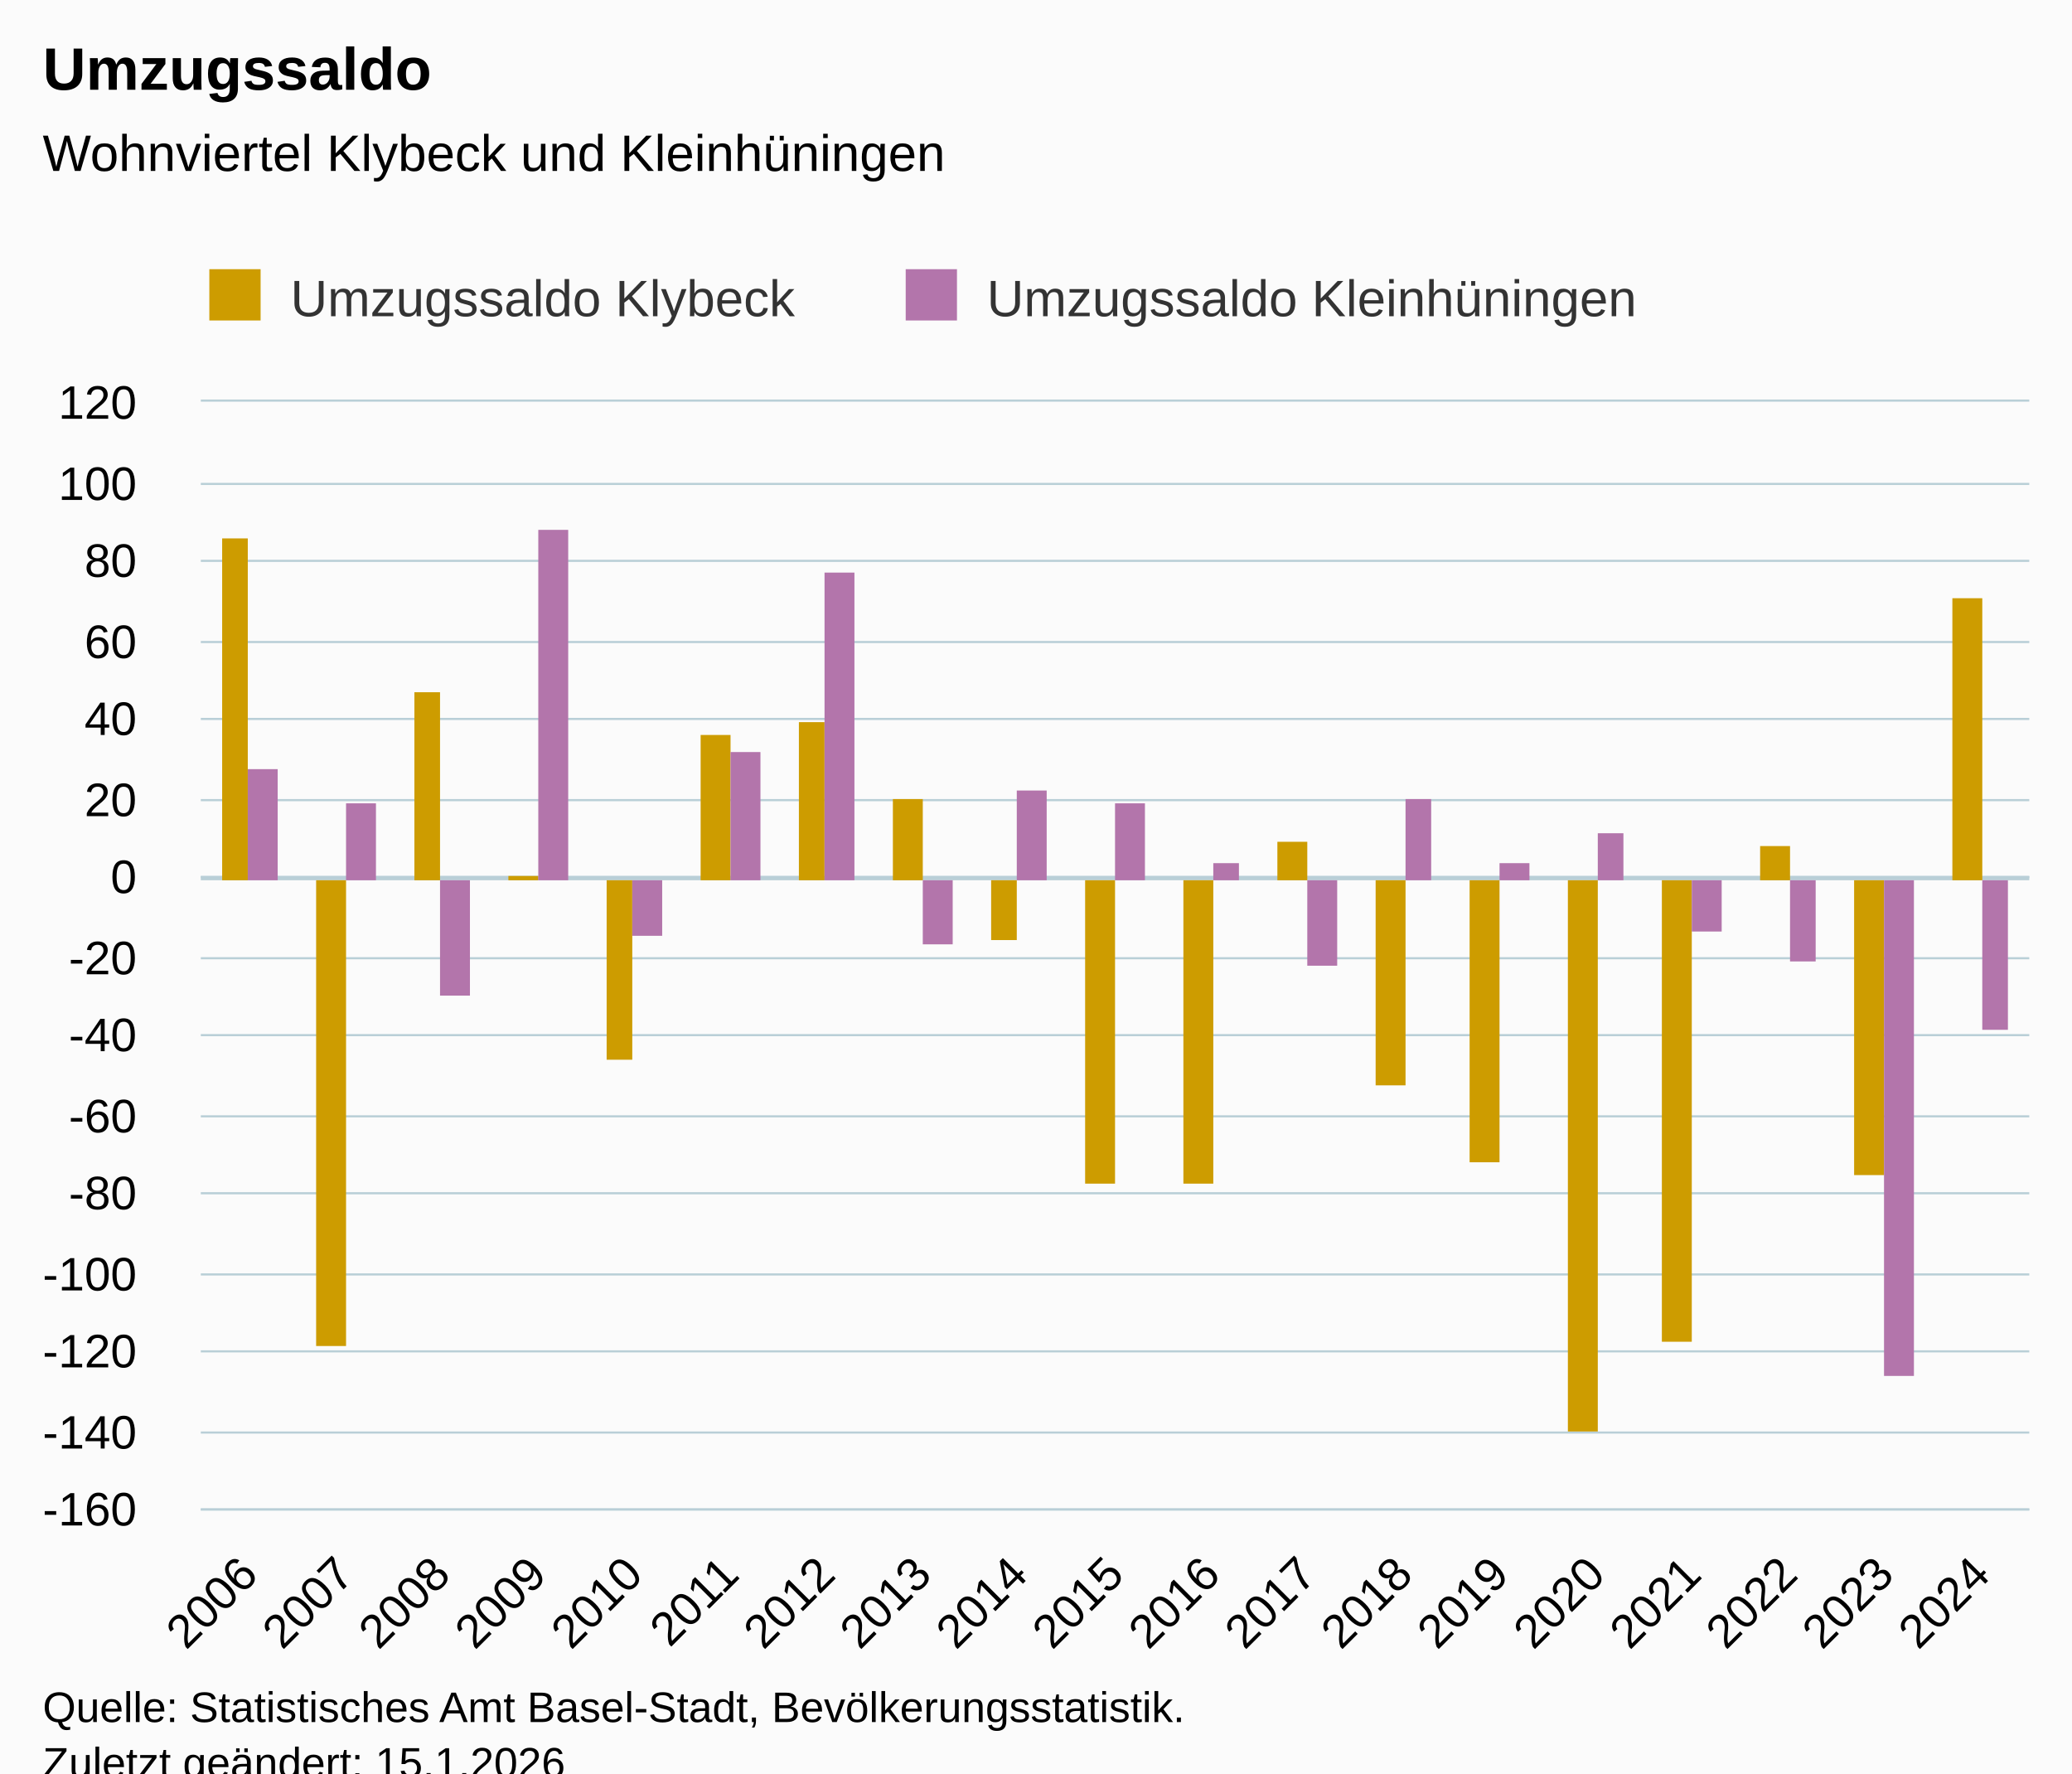
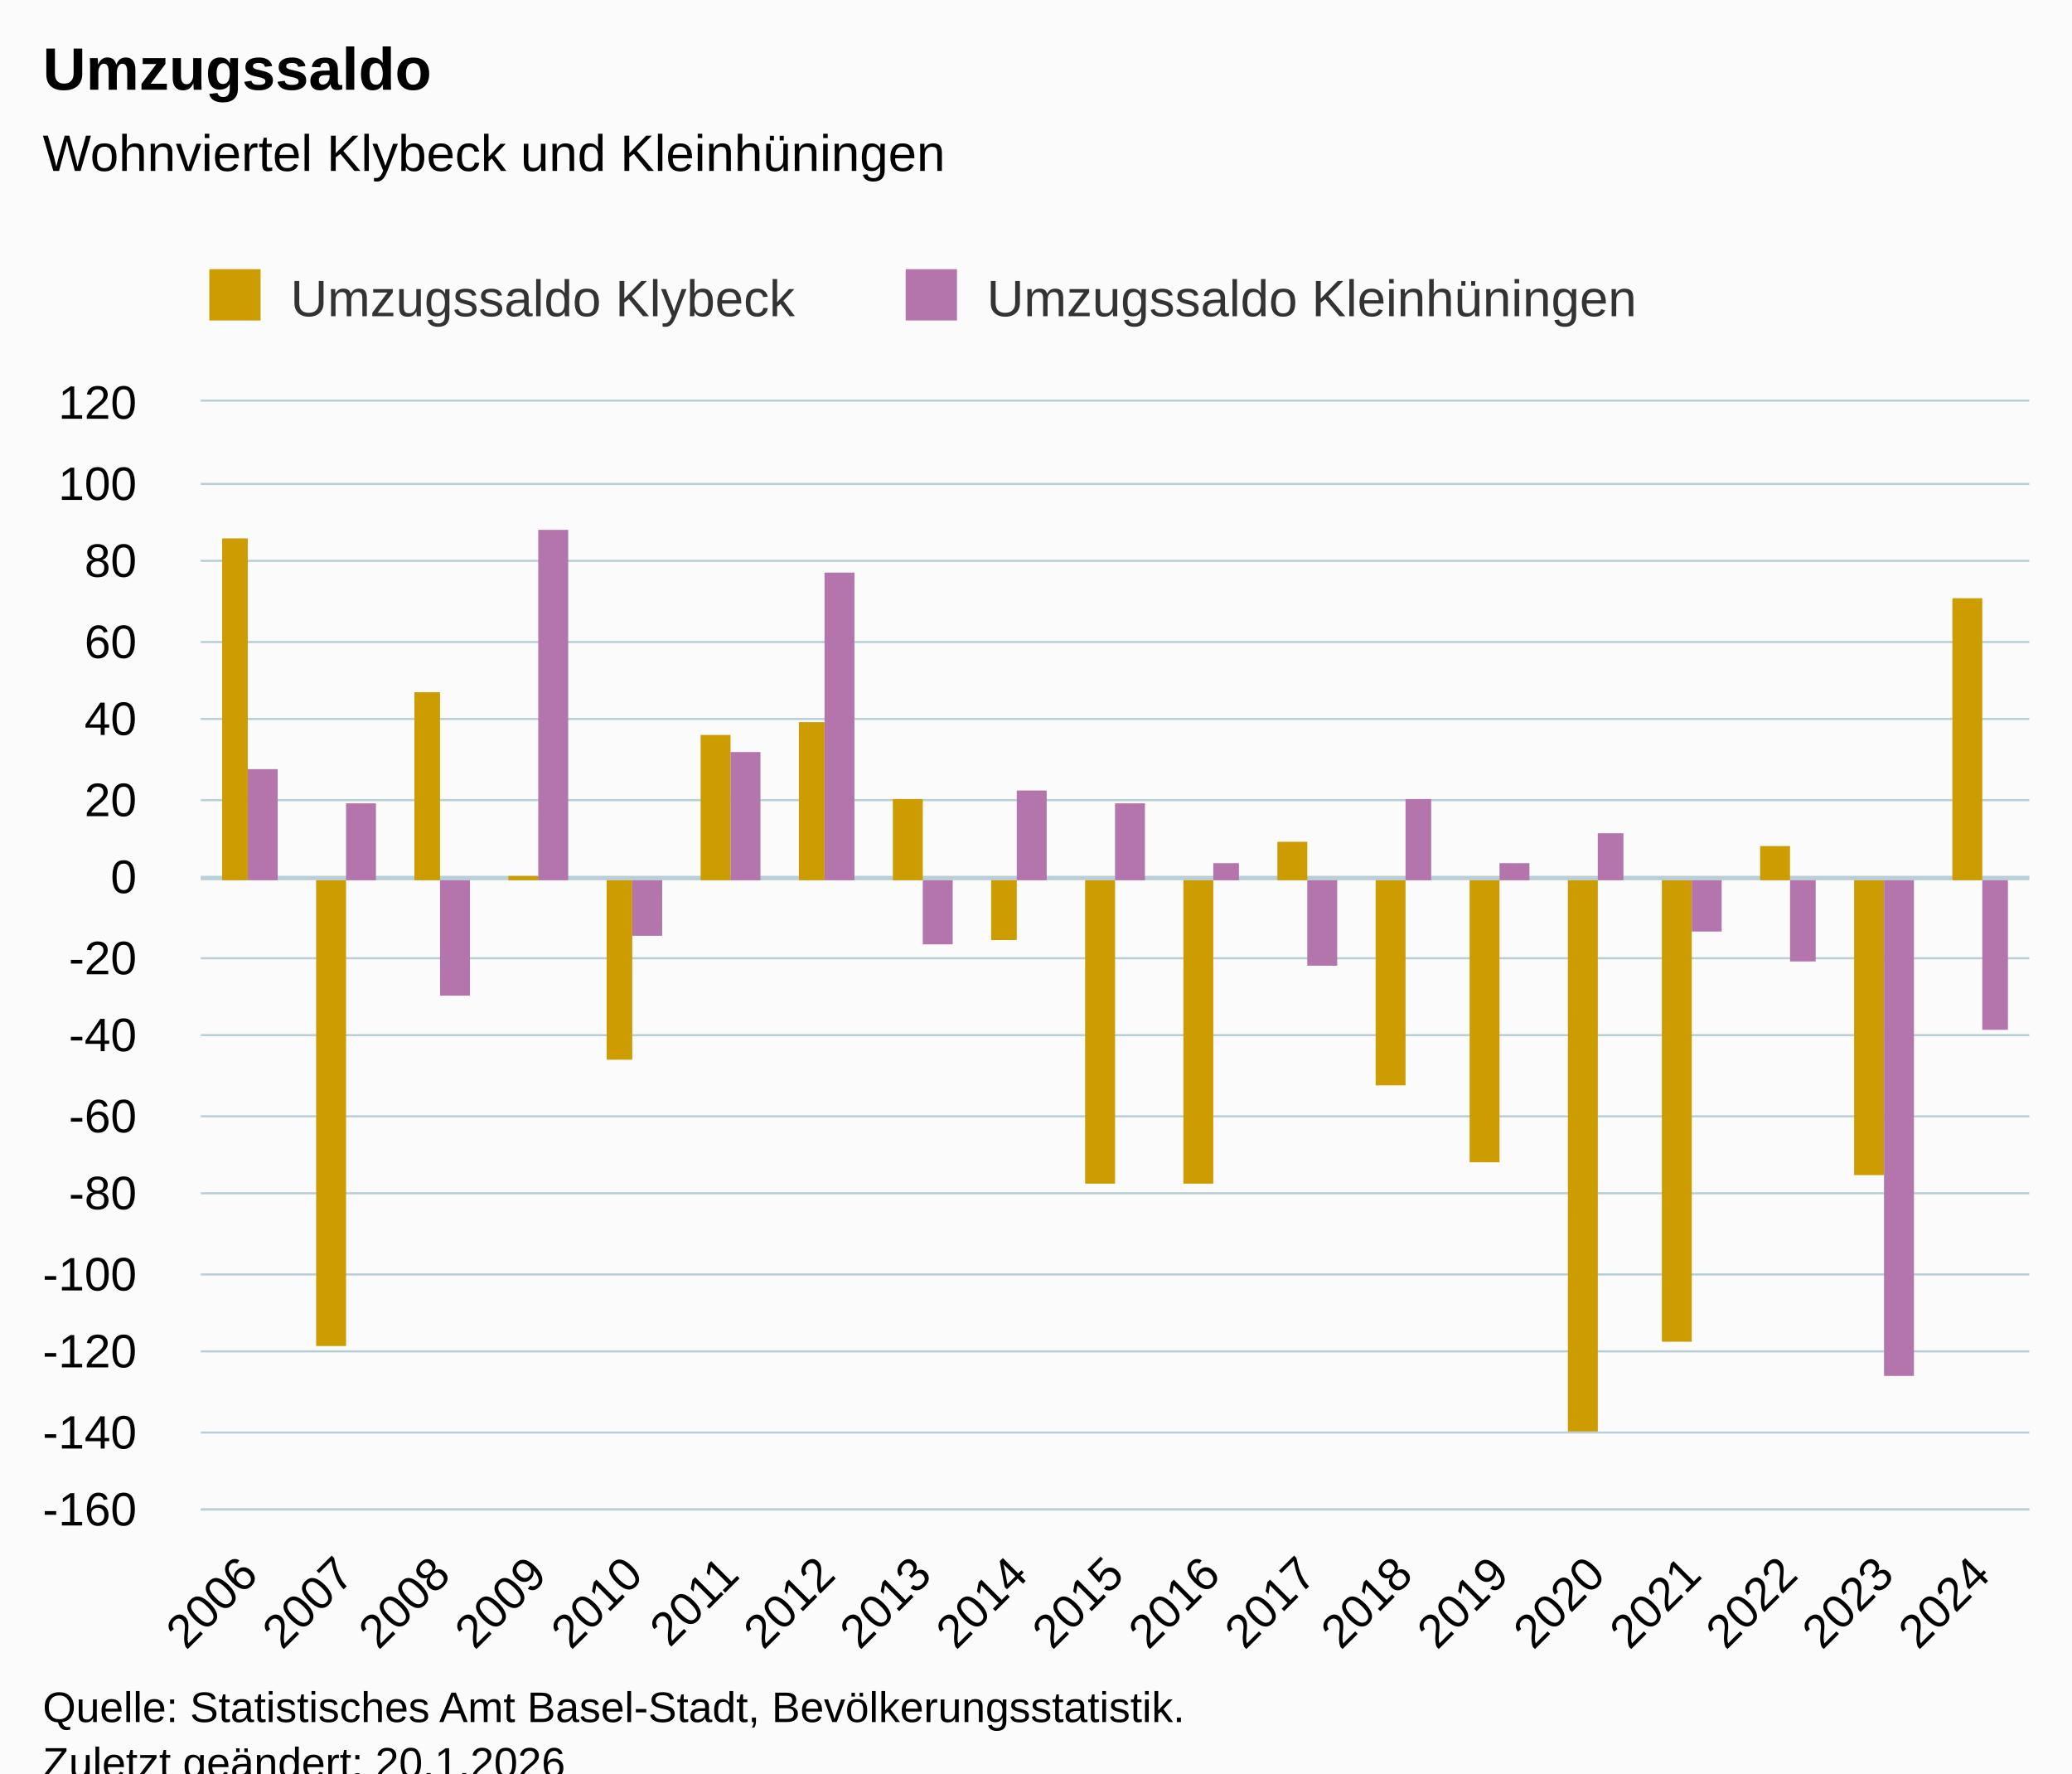
<svg xmlns="http://www.w3.org/2000/svg" version="1.1" class="highcharts-root" style="font-family:Arial;font-size:12px;" viewBox="0 0 485 415">
  <defs>
-     <clipPath id="highcharts-shlf5tj-45-">
+     <clipPath id="highcharts-kfglb5v-45-">
      <rect x="0" y="0" width="428" height="259" fill="none" />
    </clipPath>
-     <clipPath id="highcharts-shlf5tj-65-">
+     <clipPath id="highcharts-kfglb5v-65-">
      <rect x="0" y="0" width="428" height="259" fill="none" />
    </clipPath>
-     <clipPath id="highcharts-shlf5tj-85-">
+     <clipPath id="highcharts-kfglb5v-85-">
      <rect x="47" y="94" width="428" height="259" fill="none" />
    </clipPath>
  </defs>
  <rect fill="#fbfbfb" class="highcharts-background" x="0" y="0" width="485" height="428" rx="0" ry="0" />
  <rect fill="none" class="highcharts-plot-background" x="47" y="94" width="428" height="259" />
  <g class="highcharts-pane-group" data-z-index="0" />
  <g class="highcharts-plot-lines-0" data-z-index="0">
    <path fill="none" class="highcharts-plot-line " stroke="#B9CFD7" stroke-width="1" d="M 47 205.5 L 475 205.5" />
  </g>
  <g class="highcharts-grid highcharts-xaxis-grid" data-z-index="1">
    <path fill="none" data-z-index="1" class="highcharts-grid-line" d="M 69.5 94 L 69.5 353" opacity="1" />
    <path fill="none" data-z-index="1" class="highcharts-grid-line" d="M 91.5 94 L 91.5 353" opacity="1" />
    <path fill="none" data-z-index="1" class="highcharts-grid-line" d="M 114.5 94 L 114.5 353" opacity="1" />
    <path fill="none" data-z-index="1" class="highcharts-grid-line" d="M 136.5 94 L 136.5 353" opacity="1" />
    <path fill="none" data-z-index="1" class="highcharts-grid-line" d="M 159.5 94 L 159.5 353" opacity="1" />
    <path fill="none" data-z-index="1" class="highcharts-grid-line" d="M 181.5 94 L 181.5 353" opacity="1" />
    <path fill="none" data-z-index="1" class="highcharts-grid-line" d="M 204.5 94 L 204.5 353" opacity="1" />
    <path fill="none" data-z-index="1" class="highcharts-grid-line" d="M 226.5 94 L 226.5 353" opacity="1" />
    <path fill="none" data-z-index="1" class="highcharts-grid-line" d="M 249.5 94 L 249.5 353" opacity="1" />
    <path fill="none" data-z-index="1" class="highcharts-grid-line" d="M 271.5 94 L 271.5 353" opacity="1" />
    <path fill="none" data-z-index="1" class="highcharts-grid-line" d="M 294.5 94 L 294.5 353" opacity="1" />
    <path fill="none" data-z-index="1" class="highcharts-grid-line" d="M 316.5 94 L 316.5 353" opacity="1" />
    <path fill="none" data-z-index="1" class="highcharts-grid-line" d="M 339.5 94 L 339.5 353" opacity="1" />
    <path fill="none" data-z-index="1" class="highcharts-grid-line" d="M 361.5 94 L 361.5 353" opacity="1" />
    <path fill="none" data-z-index="1" class="highcharts-grid-line" d="M 384.5 94 L 384.5 353" opacity="1" />
    <path fill="none" data-z-index="1" class="highcharts-grid-line" d="M 406.5 94 L 406.5 353" opacity="1" />
    <path fill="none" data-z-index="1" class="highcharts-grid-line" d="M 429.5 94 L 429.5 353" opacity="1" />
    <path fill="none" data-z-index="1" class="highcharts-grid-line" d="M 451.5 94 L 451.5 353" opacity="1" />
    <path fill="none" data-z-index="1" class="highcharts-grid-line" d="M 474.5 94 L 474.5 353" opacity="1" />
    <path fill="none" data-z-index="1" class="highcharts-grid-line" d="M 46.5 94 L 46.5 353" opacity="1" />
  </g>
  <g class="highcharts-grid highcharts-yaxis-grid" data-z-index="1">
    <path fill="none" stroke="#B9CFD7" stroke-width="0.5" data-z-index="1" class="highcharts-grid-line" d="M 47 353.25 L 475 353.25" opacity="1" />
    <path fill="none" stroke="#B9CFD7" stroke-width="0.5" data-z-index="1" class="highcharts-grid-line" d="M 47 335.25 L 475 335.25" opacity="1" />
    <path fill="none" stroke="#B9CFD7" stroke-width="0.5" data-z-index="1" class="highcharts-grid-line" d="M 47 316.25 L 475 316.25" opacity="1" />
    <path fill="none" stroke="#B9CFD7" stroke-width="0.5" data-z-index="1" class="highcharts-grid-line" d="M 47 298.25 L 475 298.25" opacity="1" />
    <path fill="none" stroke="#B9CFD7" stroke-width="0.5" data-z-index="1" class="highcharts-grid-line" d="M 47 279.25 L 475 279.25" opacity="1" />
    <path fill="none" stroke="#B9CFD7" stroke-width="0.5" data-z-index="1" class="highcharts-grid-line" d="M 47 261.25 L 475 261.25" opacity="1" />
    <path fill="none" stroke="#B9CFD7" stroke-width="0.5" data-z-index="1" class="highcharts-grid-line" d="M 47 242.25 L 475 242.25" opacity="1" />
    <path fill="none" stroke="#B9CFD7" stroke-width="0.5" data-z-index="1" class="highcharts-grid-line" d="M 47 224.25 L 475 224.25" opacity="1" />
    <path fill="none" stroke="#B9CFD7" stroke-width="0.5" data-z-index="1" class="highcharts-grid-line" d="M 47 205.25 L 475 205.25" opacity="1" />
    <path fill="none" stroke="#B9CFD7" stroke-width="0.5" data-z-index="1" class="highcharts-grid-line" d="M 47 187.25 L 475 187.25" opacity="1" />
    <path fill="none" stroke="#B9CFD7" stroke-width="0.5" data-z-index="1" class="highcharts-grid-line" d="M 47 168.25 L 475 168.25" opacity="1" />
    <path fill="none" stroke="#B9CFD7" stroke-width="0.5" data-z-index="1" class="highcharts-grid-line" d="M 47 150.25 L 475 150.25" opacity="1" />
    <path fill="none" stroke="#B9CFD7" stroke-width="0.5" data-z-index="1" class="highcharts-grid-line" d="M 47 131.25 L 475 131.25" opacity="1" />
    <path fill="none" stroke="#B9CFD7" stroke-width="0.5" data-z-index="1" class="highcharts-grid-line" d="M 47 113.25 L 475 113.25" opacity="1" />
    <path fill="none" stroke="#B9CFD7" stroke-width="0.5" data-z-index="1" class="highcharts-grid-line" d="M 47 93.75 L 475 93.75" opacity="1" />
  </g>
  <rect fill="none" class="highcharts-plot-border" data-z-index="1" x="47" y="94" width="428" height="259" />
  <g class="highcharts-axis highcharts-xaxis" data-z-index="2">
    <path fill="none" class="highcharts-axis-line" stroke="#B9CFD7" stroke-width="0.5" data-z-index="7" d="M 47 353.25 L 475 353.25" />
  </g>
  <g class="highcharts-axis highcharts-yaxis" data-z-index="2">
    <path fill="none" class="highcharts-axis-line" data-z-index="7" d="M 47 94 L 47 353" />
  </g>
  <g class="highcharts-series-group" data-z-index="3">
-     <g class="highcharts-series highcharts-series-0 highcharts-column-series" data-z-index="0.1" opacity="1" transform="translate(47,94) scale(1 1)" clip-path="url(#highcharts-shlf5tj-65-)">
+     <g class="highcharts-series highcharts-series-0 highcharts-column-series" data-z-index="0.1" opacity="1" transform="translate(47,94) scale(1 1)" clip-path="url(#highcharts-kfglb5v-65-)">
      <rect x="5" y="32" width="6" height="80" fill="#cd9c00" opacity="1" class="highcharts-point" />
      <rect x="27" y="112" width="7" height="109" fill="#cd9c00" opacity="1" class="highcharts-point highcharts-negative" />
      <rect x="50" y="68" width="6" height="44" fill="#cd9c00" opacity="1" class="highcharts-point" />
      <rect x="72" y="111" width="7" height="1" fill="#cd9c00" opacity="1" class="highcharts-point" />
      <rect x="95" y="112" width="6" height="42" fill="#cd9c00" opacity="1" class="highcharts-point highcharts-negative" />
      <rect x="117" y="78" width="7" height="34" fill="#cd9c00" opacity="1" class="highcharts-point" />
      <rect x="140" y="75" width="6" height="37" fill="#cd9c00" opacity="1" class="highcharts-point" />
      <rect x="162" y="93" width="7" height="19" fill="#cd9c00" opacity="1" class="highcharts-point" />
      <rect x="185" y="112" width="6" height="14" fill="#cd9c00" opacity="1" class="highcharts-point highcharts-negative" />
      <rect x="207" y="112" width="7" height="71" fill="#cd9c00" opacity="1" class="highcharts-point highcharts-negative" />
      <rect x="230" y="112" width="7" height="71" fill="#cd9c00" opacity="1" class="highcharts-point highcharts-negative" />
      <rect x="252" y="103" width="7" height="9" fill="#cd9c00" opacity="1" class="highcharts-point" />
      <rect x="275" y="112" width="7" height="48" fill="#cd9c00" opacity="1" class="highcharts-point highcharts-negative" />
      <rect x="297" y="112" width="7" height="66" fill="#cd9c00" opacity="1" class="highcharts-point highcharts-negative" />
      <rect x="320" y="112" width="7" height="129" fill="#cd9c00" opacity="1" class="highcharts-point highcharts-negative" />
      <rect x="342" y="112" width="7" height="108" fill="#cd9c00" opacity="1" class="highcharts-point highcharts-negative" />
      <rect x="365" y="104" width="7" height="8" fill="#cd9c00" opacity="1" class="highcharts-point" />
      <rect x="387" y="112" width="7" height="69" fill="#cd9c00" opacity="1" class="highcharts-point highcharts-negative" />
      <rect x="410" y="46" width="7" height="66" fill="#cd9c00" opacity="1" class="highcharts-point" />
    </g>
    <g class="highcharts-markers highcharts-series-0 highcharts-column-series" data-z-index="0.1" opacity="1" transform="translate(47,94) scale(1 1)" clip-path="none" />
-     <g class="highcharts-series highcharts-series-1 highcharts-column-series" data-z-index="0.1" opacity="1" transform="translate(47,94) scale(1 1)" clip-path="url(#highcharts-shlf5tj-65-)">
+     <g class="highcharts-series highcharts-series-1 highcharts-column-series" data-z-index="0.1" opacity="1" transform="translate(47,94) scale(1 1)" clip-path="url(#highcharts-kfglb5v-65-)">
      <rect x="11" y="86" width="7" height="26" fill="#b375ab" opacity="1" class="highcharts-point" />
      <rect x="34" y="94" width="7" height="18" fill="#b375ab" opacity="1" class="highcharts-point" />
      <rect x="56" y="112" width="7" height="27" fill="#b375ab" opacity="1" class="highcharts-point highcharts-negative" />
      <rect x="79" y="30" width="7" height="82" fill="#b375ab" opacity="1" class="highcharts-point" />
      <rect x="101" y="112" width="7" height="13" fill="#b375ab" opacity="1" class="highcharts-point highcharts-negative" />
      <rect x="124" y="82" width="7" height="30" fill="#b375ab" opacity="1" class="highcharts-point" />
      <rect x="146" y="40" width="7" height="72" fill="#b375ab" opacity="1" class="highcharts-point" />
      <rect x="169" y="112" width="7" height="15" fill="#b375ab" opacity="1" class="highcharts-point highcharts-negative" />
      <rect x="191" y="91" width="7" height="21" fill="#b375ab" opacity="1" class="highcharts-point" />
      <rect x="214" y="94" width="7" height="18" fill="#b375ab" opacity="1" class="highcharts-point" />
      <rect x="237" y="108" width="6" height="4" fill="#b375ab" opacity="1" class="highcharts-point" />
      <rect x="259" y="112" width="7" height="20" fill="#b375ab" opacity="1" class="highcharts-point highcharts-negative" />
      <rect x="282" y="93" width="6" height="19" fill="#b375ab" opacity="1" class="highcharts-point" />
      <rect x="304" y="108" width="7" height="4" fill="#b375ab" opacity="1" class="highcharts-point" />
      <rect x="327" y="101" width="6" height="11" fill="#b375ab" opacity="1" class="highcharts-point" />
      <rect x="349" y="112" width="7" height="12" fill="#b375ab" opacity="1" class="highcharts-point highcharts-negative" />
      <rect x="372" y="112" width="6" height="19" fill="#b375ab" opacity="1" class="highcharts-point highcharts-negative" />
      <rect x="394" y="112" width="7" height="116" fill="#b375ab" opacity="1" class="highcharts-point highcharts-negative" />
      <rect x="417" y="112" width="6" height="35" fill="#b375ab" opacity="1" class="highcharts-point highcharts-negative" />
    </g>
    <g class="highcharts-markers highcharts-series-1 highcharts-column-series" data-z-index="0.1" opacity="1" transform="translate(47,94) scale(1 1)" clip-path="none" />
  </g>
  <text x="10" text-anchor="start" class="highcharts-title" data-z-index="4" style="color:#000000;font-size:14px;font-weight:bold;fill:#000000;" y="21">
    <tspan>Umzugssaldo</tspan>
  </text>
  <text x="10" text-anchor="start" class="highcharts-subtitle" data-z-index="4" style="color:#000000;font-size:12px;font-weight:normal;fill:#000000;" y="40">
    <tspan>Wohnviertel Klybeck und Kleinhüningen</tspan>
  </text>
  <text x="10" text-anchor="start" class="highcharts-caption" data-z-index="4" style="color:#666666;fill:#666666;" y="400" />
  <g class="highcharts-legend" data-z-index="7" transform="translate(39,56)">
    <rect fill="none" class="highcharts-legend-box" rx="0" ry="0" x="0" y="0" width="360" height="26" visibility="visible" />
    <g data-z-index="1">
      <g>
        <g class="highcharts-legend-item highcharts-column-series highcharts-color-undefined highcharts-series-0" data-z-index="1" transform="translate(8,3)">
          <text x="21" style="color:#333333;cursor:pointer;font-size:12px;font-weight:normal;fill:#333333;" text-anchor="start" data-z-index="2" y="15">
            <tspan>Umzugssaldo Klybeck</tspan>
          </text>
          <rect x="2" y="4" width="12" height="12" fill="#cd9c00" class="highcharts-point" data-z-index="3" />
        </g>
        <g class="highcharts-legend-item highcharts-column-series highcharts-color-undefined highcharts-series-1" data-z-index="1" transform="translate(171,3)">
          <text x="21" y="15" style="color:#333333;cursor:pointer;font-size:12px;font-weight:normal;fill:#333333;" text-anchor="start" data-z-index="2">
            <tspan>Umzugssaldo Kleinhüningen</tspan>
          </text>
          <rect x="2" y="4" width="12" height="12" fill="#b375ab" class="highcharts-point" data-z-index="3" />
        </g>
      </g>
    </g>
  </g>
  <g class="highcharts-axis-labels highcharts-xaxis-labels" data-z-index="7">
    <text x="60.856" style="color:#000000;cursor:default;font-size:11px;fill:#000000;" text-anchor="end" transform="translate(0,0) rotate(-45 60.85588 369)" y="369" opacity="1">2006</text>
    <text x="83.382" style="color:#000000;cursor:default;font-size:11px;fill:#000000;" text-anchor="end" transform="translate(0,0) rotate(-45 83.3822 369)" y="369" opacity="1">2007</text>
    <text x="105.909" style="color:#000000;cursor:default;font-size:11px;fill:#000000;" text-anchor="end" transform="translate(0,0) rotate(-45 105.9085 369)" y="369" opacity="1">2008</text>
    <text x="128.435" style="color:#000000;cursor:default;font-size:11px;fill:#000000;" text-anchor="end" transform="translate(0,0) rotate(-45 128.4348 369)" y="369" opacity="1">2009</text>
    <text x="150.961" style="color:#000000;cursor:default;font-size:11px;fill:#000000;" text-anchor="end" transform="translate(0,0) rotate(-45 150.9611 369)" y="369" opacity="1">2010</text>
    <text x="173.487" style="color:#000000;cursor:default;font-size:11px;fill:#000000;" text-anchor="end" transform="translate(0,0) rotate(-45 173.4875 369)" y="369" opacity="1">2011</text>
    <text x="196.014" style="color:#000000;cursor:default;font-size:11px;fill:#000000;" text-anchor="end" transform="translate(0,0) rotate(-45 196.0138 369)" y="369" opacity="1">2012</text>
    <text x="218.54" style="color:#000000;cursor:default;font-size:11px;fill:#000000;" text-anchor="end" transform="translate(0,0) rotate(-45 218.5401 369)" y="369" opacity="1">2013</text>
    <text x="241.066" style="color:#000000;cursor:default;font-size:11px;fill:#000000;" text-anchor="end" transform="translate(0,0) rotate(-45 241.0664 369)" y="369" opacity="1">2014</text>
    <text x="263.593" style="color:#000000;cursor:default;font-size:11px;fill:#000000;" text-anchor="end" transform="translate(0,0) rotate(-45 263.5927 369)" y="369" opacity="1">2015</text>
    <text x="286.119" style="color:#000000;cursor:default;font-size:11px;fill:#000000;" text-anchor="end" transform="translate(0,0) rotate(-45 286.119 369)" y="369" opacity="1">2016</text>
    <text x="308.645" style="color:#000000;cursor:default;font-size:11px;fill:#000000;" text-anchor="end" transform="translate(0,0) rotate(-45 308.6454 369)" y="369" opacity="1">2017</text>
    <text x="331.172" style="color:#000000;cursor:default;font-size:11px;fill:#000000;" text-anchor="end" transform="translate(0,0) rotate(-45 331.1717 369)" y="369" opacity="1">2018</text>
    <text x="353.698" style="color:#000000;cursor:default;font-size:11px;fill:#000000;" text-anchor="end" transform="translate(0,0) rotate(-45 353.698 369)" y="369" opacity="1">2019</text>
    <text x="376.224" style="color:#000000;cursor:default;font-size:11px;fill:#000000;" text-anchor="end" transform="translate(0,0) rotate(-45 376.2243 369)" y="369" opacity="1">2020</text>
    <text x="398.751" style="color:#000000;cursor:default;font-size:11px;fill:#000000;" text-anchor="end" transform="translate(0,0) rotate(-45 398.7506 369)" y="369" opacity="1">2021</text>
    <text x="421.277" style="color:#000000;cursor:default;font-size:11px;fill:#000000;" text-anchor="end" transform="translate(0,0) rotate(-45 421.2769 369)" y="369" opacity="1">2022</text>
    <text x="443.803" style="color:#000000;cursor:default;font-size:11px;fill:#000000;" text-anchor="end" transform="translate(0,0) rotate(-45 443.8033 369)" y="369" opacity="1">2023</text>
    <text x="466.33" style="color:#000000;cursor:default;font-size:11px;fill:#000000;" text-anchor="end" transform="translate(0,0) rotate(-45 466.3296 369)" y="369" opacity="1">2024</text>
  </g>
  <g class="highcharts-axis-labels highcharts-yaxis-labels" data-z-index="7">
    <text x="32" style="color:#000000;cursor:default;font-size:11px;fill:#000000;" text-anchor="end" transform="translate(0,0)" y="357" opacity="1">-160</text>
    <text x="32" style="color:#000000;cursor:default;font-size:11px;fill:#000000;" text-anchor="end" transform="translate(0,0)" y="339" opacity="1">-140</text>
    <text x="32" style="color:#000000;cursor:default;font-size:11px;fill:#000000;" text-anchor="end" transform="translate(0,0)" y="320" opacity="1">-120</text>
    <text x="32" style="color:#000000;cursor:default;font-size:11px;fill:#000000;" text-anchor="end" transform="translate(0,0)" y="302" opacity="1">-100</text>
    <text x="32" style="color:#000000;cursor:default;font-size:11px;fill:#000000;" text-anchor="end" transform="translate(0,0)" y="283" opacity="1">-80</text>
    <text x="32" style="color:#000000;cursor:default;font-size:11px;fill:#000000;" text-anchor="end" transform="translate(0,0)" y="265" opacity="1">-60</text>
    <text x="32" style="color:#000000;cursor:default;font-size:11px;fill:#000000;" text-anchor="end" transform="translate(0,0)" y="246" opacity="1">-40</text>
    <text x="32" style="color:#000000;cursor:default;font-size:11px;fill:#000000;" text-anchor="end" transform="translate(0,0)" y="228" opacity="1">-20</text>
    <text x="32" style="color:#000000;cursor:default;font-size:11px;fill:#000000;" text-anchor="end" transform="translate(0,0)" y="209" opacity="1">0</text>
    <text x="32" style="color:#000000;cursor:default;font-size:11px;fill:#000000;" text-anchor="end" transform="translate(0,0)" y="191" opacity="1">20</text>
    <text x="32" style="color:#000000;cursor:default;font-size:11px;fill:#000000;" text-anchor="end" transform="translate(0,0)" y="172" opacity="1">40</text>
    <text x="32" style="color:#000000;cursor:default;font-size:11px;fill:#000000;" text-anchor="end" transform="translate(0,0)" y="154" opacity="1">60</text>
    <text x="32" style="color:#000000;cursor:default;font-size:11px;fill:#000000;" text-anchor="end" transform="translate(0,0)" y="135" opacity="1">80</text>
    <text x="32" style="color:#000000;cursor:default;font-size:11px;fill:#000000;" text-anchor="end" transform="translate(0,0)" y="117" opacity="1">100</text>
    <text x="32" style="color:#000000;cursor:default;font-size:11px;fill:#000000;" text-anchor="end" transform="translate(0,0)" y="98" opacity="1">120</text>
  </g>
  <text x="10" class="highcharts-credits" text-anchor="start" data-z-index="8" style="cursor:default;color:#000000;font-size:10px;fill:#000000;" y="403">
    <tspan>Quelle: Statistisches Amt Basel-Stadt, Bevölkerungsstatistik.</tspan>
-     <tspan x="10" dy="13">Zuletzt geändert: 15.1.2026</tspan>
+     <tspan x="10" dy="13">Zuletzt geändert: 20.1.2026</tspan>
  </text>
-   <g class="highcharts-control-points" data-z-index="99" clip-path="url(#highcharts-shlf5tj-85-)" />
+   <g class="highcharts-control-points" data-z-index="99" clip-path="url(#highcharts-kfglb5v-85-)" />
</svg>
